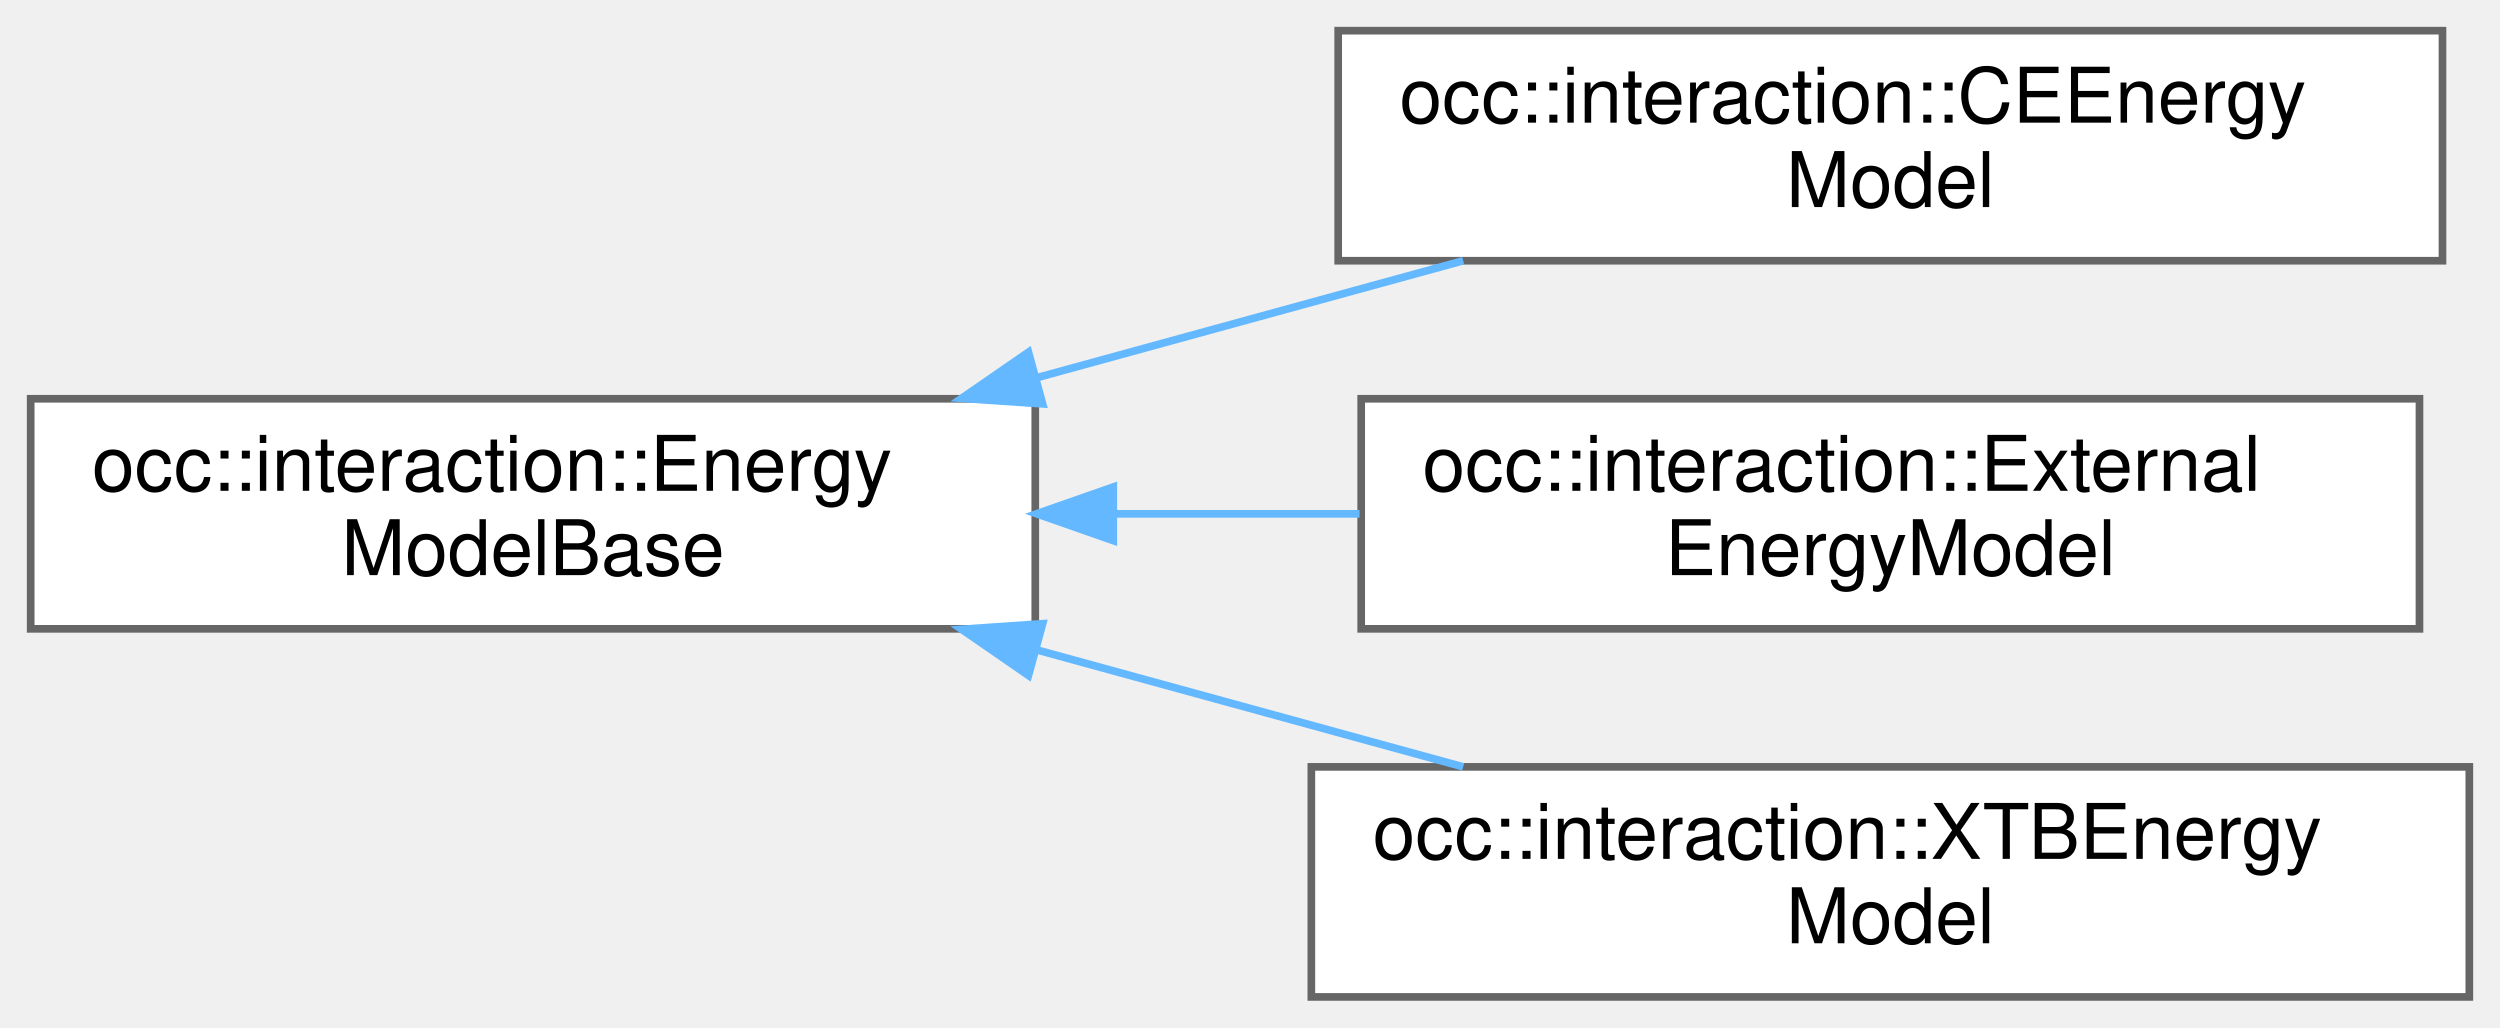
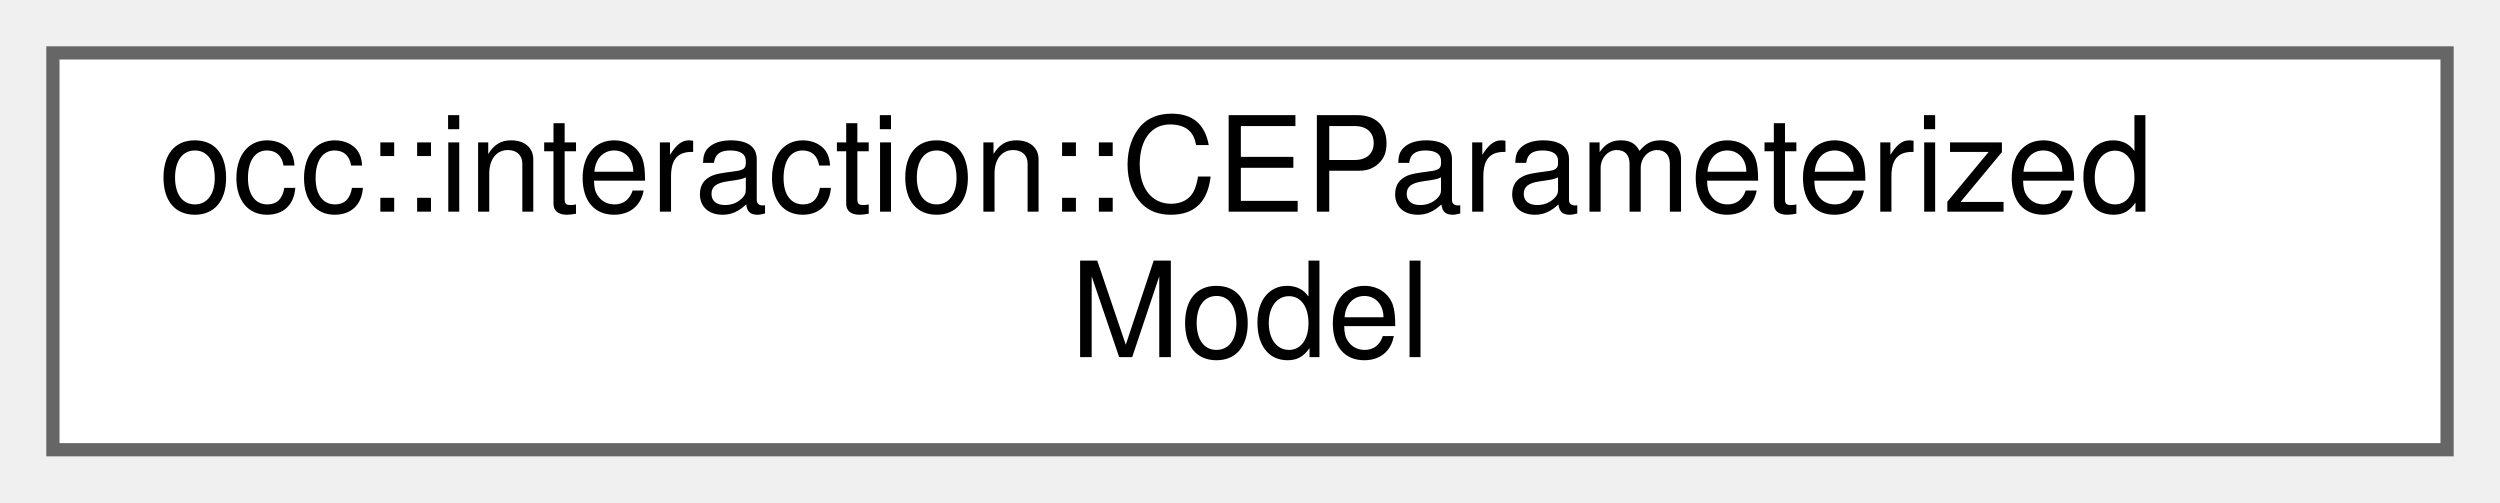
- <svg xmlns="http://www.w3.org/2000/svg" xmlns:xlink="http://www.w3.org/1999/xlink" width="326pt" height="134pt" viewBox="0.00 0.00 326.00 134.00">
-   <g id="graph0" class="graph" transform="scale(1 1) rotate(0) translate(4 130)">
+ <svg xmlns="http://www.w3.org/2000/svg" xmlns:xlink="http://www.w3.org/1999/xlink" width="189pt" height="38pt" viewBox="0.00 0.00 189.00 38.00">
+   <g id="graph0" class="graph" transform="scale(1 1) rotate(0) translate(4 34)">
    <g id="Node000000" class="node">
      <g id="a_Node000000">
-         <a xlink:href="classocc_1_1interaction_1_1EnergyModelBase.html" target="_top" xlink:title=" ">
-           <polygon fill="white" stroke="#666666" points="131,-78 0,-78 0,-48 131,-48 131,-78" />
-           <text text-anchor="start" x="8" y="-66" font-family="Helvetica,sans-Serif" font-size="10.00">occ::interaction::Energy</text>
-           <text text-anchor="middle" x="65.5" y="-55" font-family="Helvetica,sans-Serif" font-size="10.00">ModelBase</text>
-         </a>
-       </g>
-     </g>
-     <g id="Node000001" class="node">
-       <g id="a_Node000001">
-         <a xlink:href="classocc_1_1interaction_1_1CEEnergyModel.html" target="_top" xlink:title=" ">
-           <polygon fill="white" stroke="#666666" points="314.5,-126 170.5,-126 170.5,-96 314.5,-96 314.5,-126" />
-           <text text-anchor="start" x="178.5" y="-114" font-family="Helvetica,sans-Serif" font-size="10.00">occ::interaction::CEEnergy</text>
-           <text text-anchor="middle" x="242.5" y="-103" font-family="Helvetica,sans-Serif" font-size="10.00">Model</text>
-         </a>
-       </g>
-     </g>
-     <g id="edge11_Node000000_Node000001" class="edge">
-       <g id="a_edge11_Node000000_Node000001">
-         <a xlink:title=" ">
-           <path fill="none" stroke="#63b8ff" d="M131.1,-80.72C149.4,-85.74 169.15,-91.15 186.8,-96" />
-           <polygon fill="#63b8ff" stroke="#63b8ff" points="131.96,-77.33 121.39,-78.06 130.11,-84.08 131.96,-77.33" />
-         </a>
-       </g>
-     </g>
-     <g id="Node000002" class="node">
-       <g id="a_Node000002">
-         <a xlink:href="classocc_1_1interaction_1_1ExternalEnergyModel.html" target="_top" xlink:title=" ">
-           <polygon fill="white" stroke="#666666" points="311.5,-78 173.5,-78 173.5,-48 311.5,-48 311.5,-78" />
-           <text text-anchor="start" x="181.5" y="-66" font-family="Helvetica,sans-Serif" font-size="10.00">occ::interaction::External</text>
-           <text text-anchor="middle" x="242.5" y="-55" font-family="Helvetica,sans-Serif" font-size="10.00">EnergyModel</text>
-         </a>
-       </g>
-     </g>
-     <g id="edge12_Node000000_Node000002" class="edge">
-       <g id="a_edge12_Node000000_Node000002">
-         <a xlink:title=" ">
-           <path fill="none" stroke="#63b8ff" d="M141.26,-63C151.9,-63 162.79,-63 173.29,-63" />
-           <polygon fill="#63b8ff" stroke="#63b8ff" points="141.17,-59.5 131.17,-63 141.17,-66.5 141.17,-59.5" />
-         </a>
-       </g>
-     </g>
-     <g id="Node000003" class="node">
-       <g id="a_Node000003">
-         <a xlink:href="classocc_1_1interaction_1_1XTBEnergyModel.html" target="_top" xlink:title=" ">
-           <polygon fill="white" stroke="#666666" points="318,-30 167,-30 167,0 318,0 318,-30" />
-           <text text-anchor="start" x="175" y="-18" font-family="Helvetica,sans-Serif" font-size="10.00">occ::interaction::XTBEnergy</text>
-           <text text-anchor="middle" x="242.5" y="-7" font-family="Helvetica,sans-Serif" font-size="10.00">Model</text>
-         </a>
-       </g>
-     </g>
-     <g id="edge13_Node000000_Node000003" class="edge">
-       <g id="a_edge13_Node000000_Node000003">
-         <a xlink:title=" ">
-           <path fill="none" stroke="#63b8ff" d="M131.1,-45.28C149.4,-40.26 169.15,-34.85 186.8,-30" />
-           <polygon fill="#63b8ff" stroke="#63b8ff" points="130.11,-41.92 121.39,-47.94 131.96,-48.67 130.11,-41.92" />
+         <a xlink:href="structocc_1_1interaction_1_1CEParameterizedModel.html" target="_top" xlink:title=" ">
+           <polygon fill="white" stroke="#666666" points="181,-30 0,-30 0,0 181,0 181,-30" />
+           <text text-anchor="start" x="8" y="-18" font-family="Helvetica,sans-Serif" font-size="10.00">occ::interaction::CEParameterized</text>
+           <text text-anchor="middle" x="90.5" y="-7" font-family="Helvetica,sans-Serif" font-size="10.00">Model</text>
        </a>
      </g>
    </g>
  </g>
</svg>
